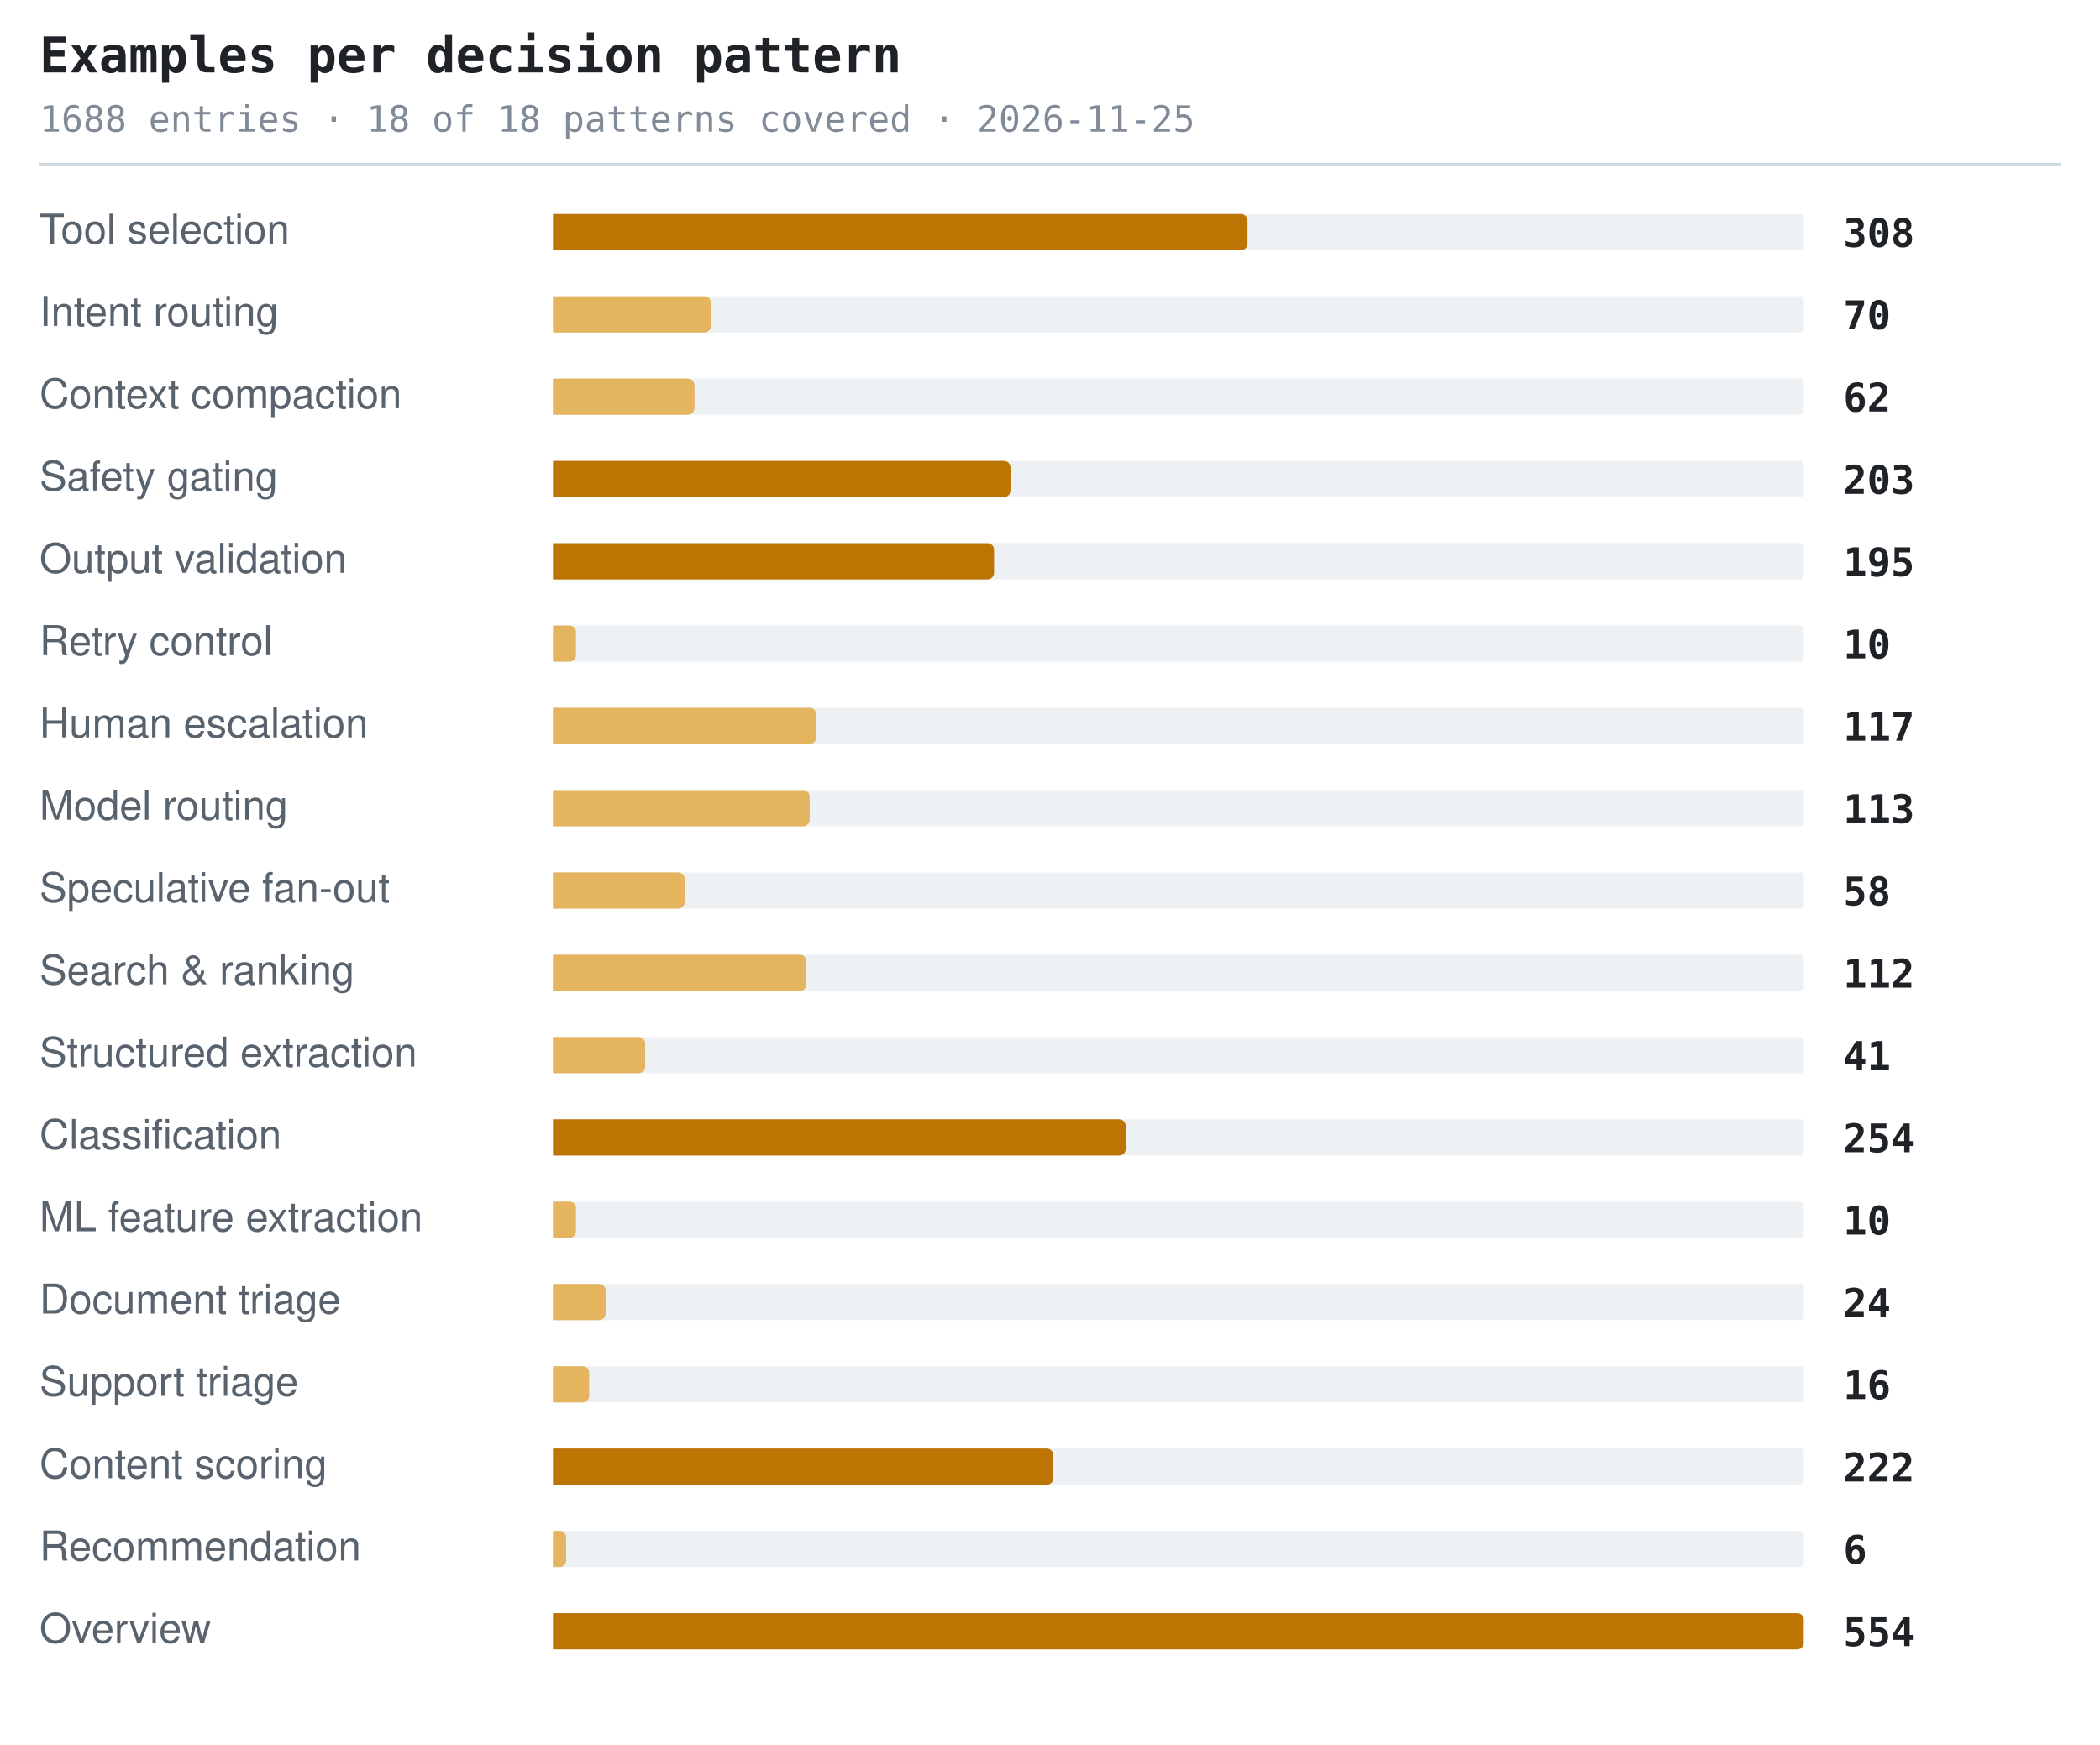
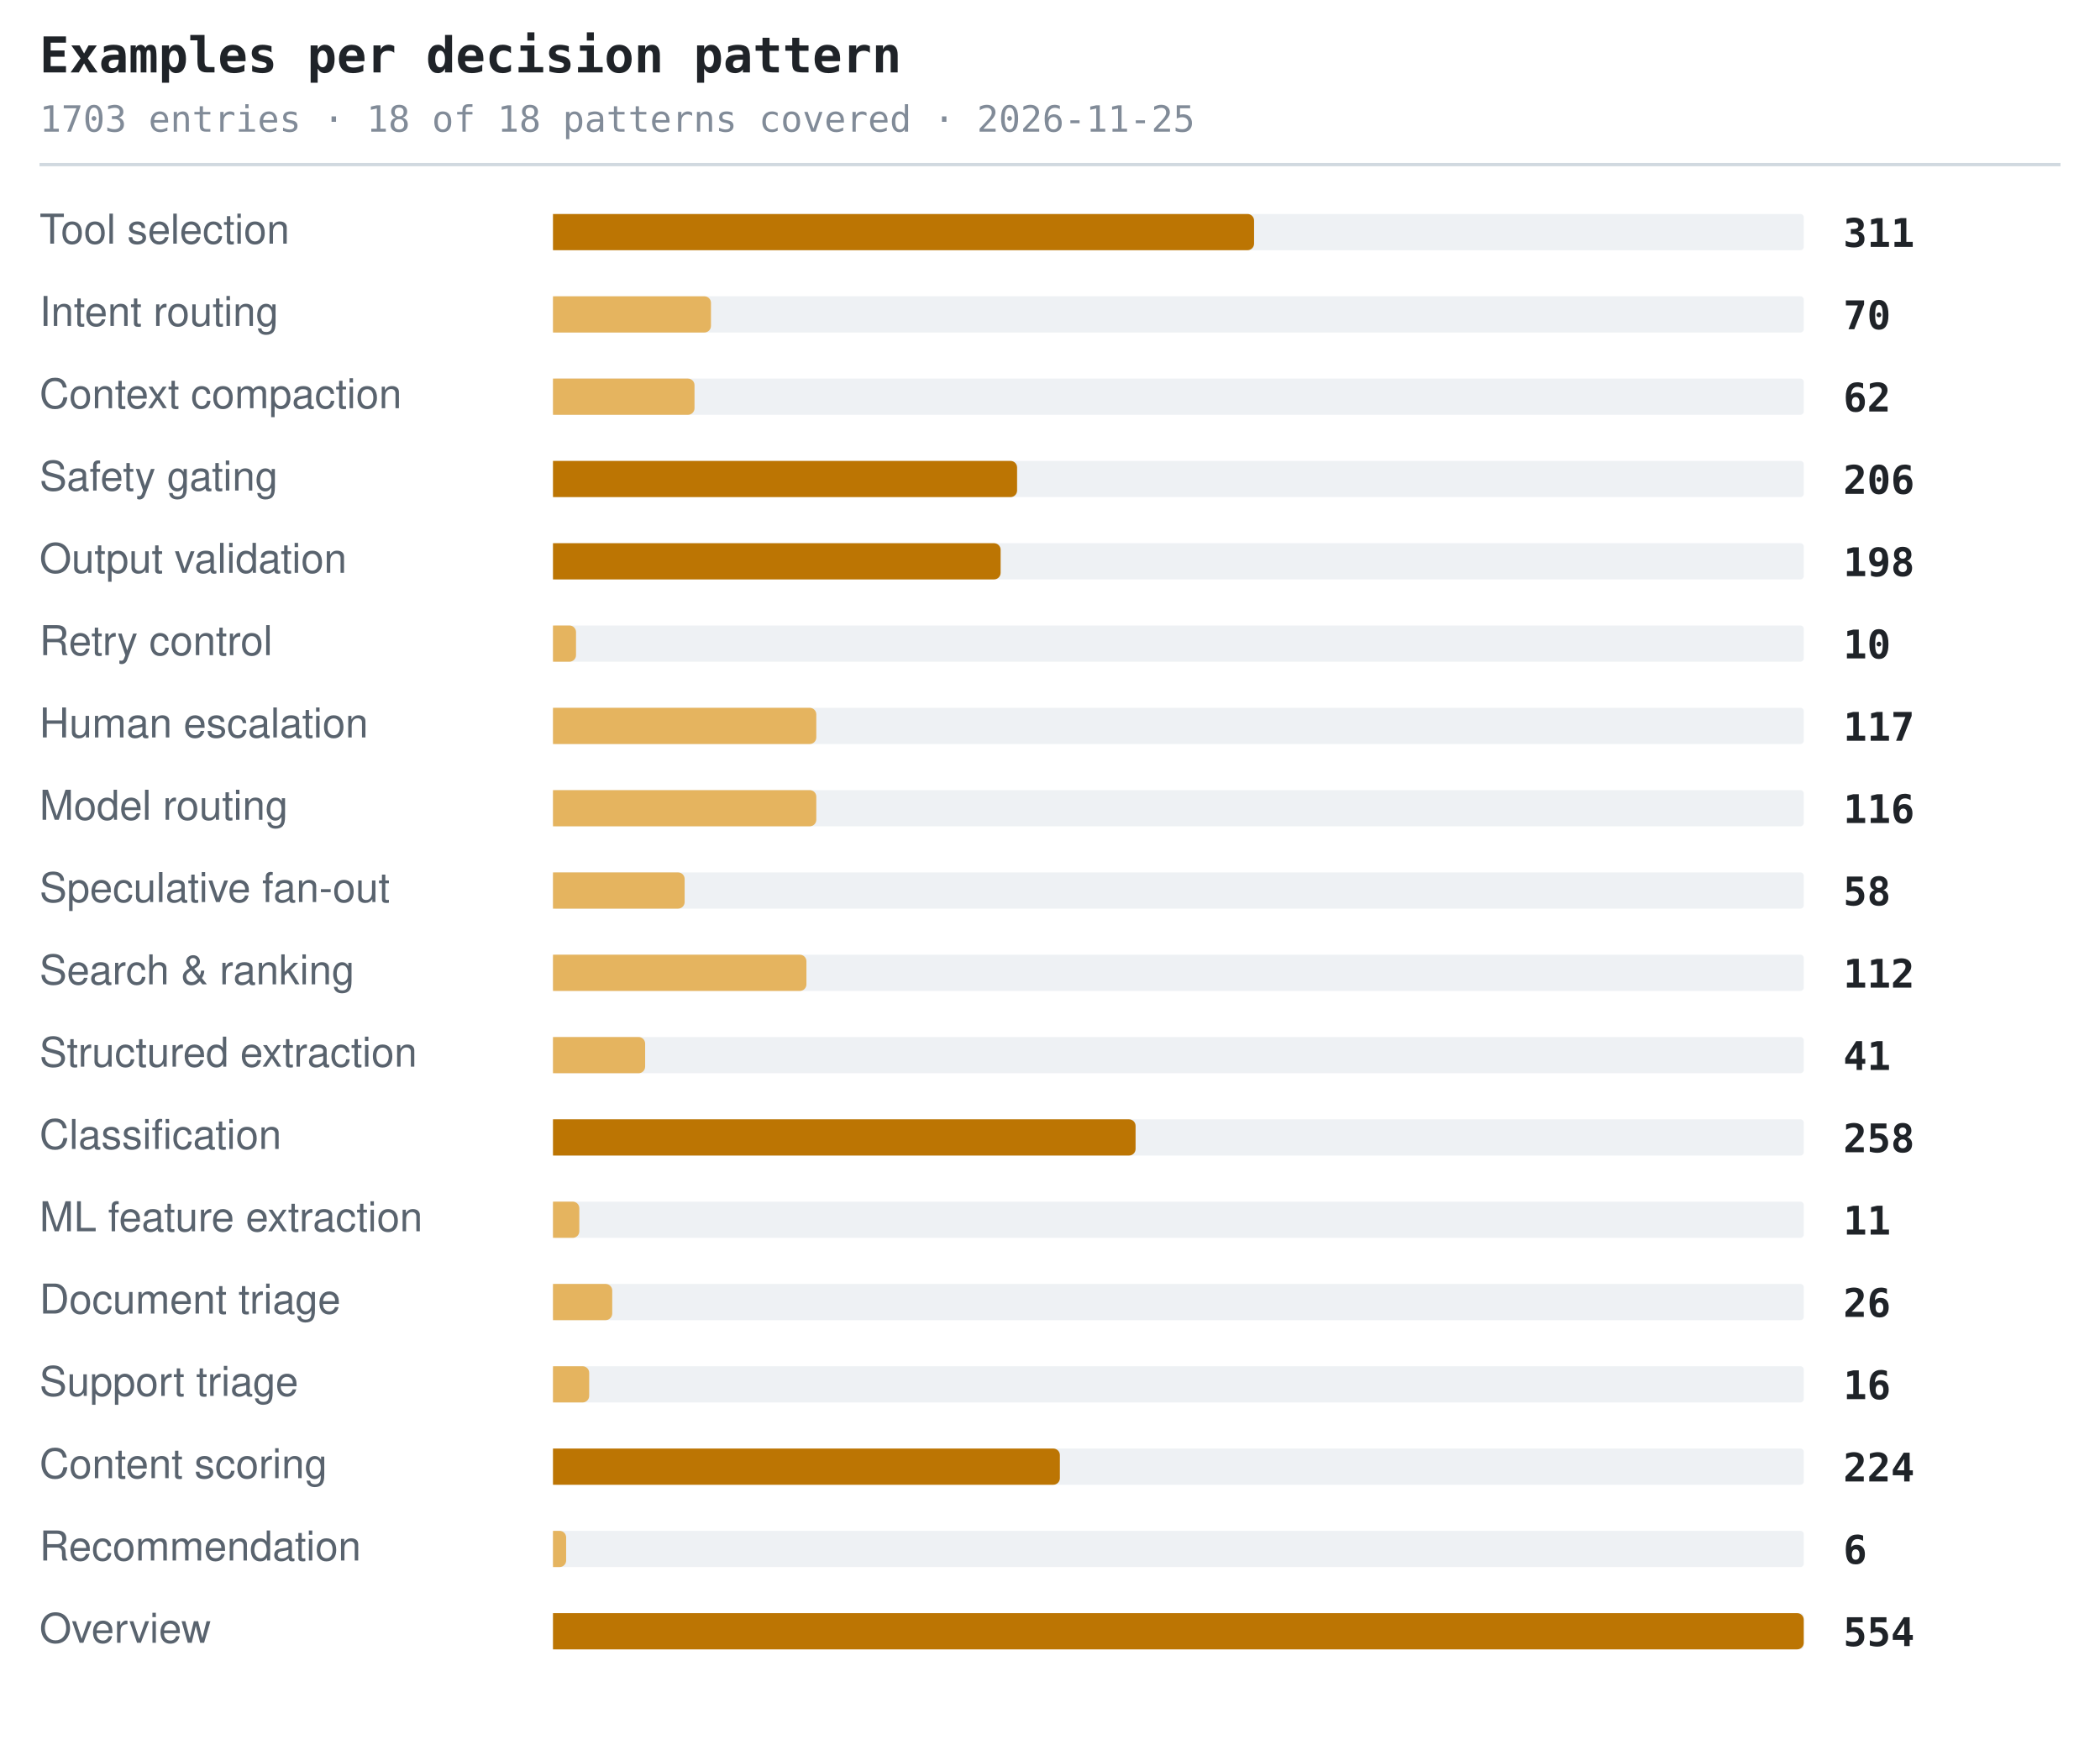
<svg xmlns="http://www.w3.org/2000/svg" width="638" height="530" viewBox="0 0 638 530" role="img" aria-label="Examples per decision pattern">
  <style>.t{font:600 15px ui-monospace,SFMono-Regular,'SF Mono',Menlo,Consolas,monospace;fill:#1f2328}.s{font:11px ui-monospace,SFMono-Regular,'SF Mono',Menlo,Consolas,monospace;fill:#818b98}.l{font:12.5px -apple-system,BlinkMacSystemFont,'Segoe UI',Helvetica,Arial,sans-serif;fill:#59636e}.n{font:600 12px ui-monospace,SFMono-Regular,'SF Mono',Menlo,Consolas,monospace;fill:#1f2328}.g{font:italic 11px -apple-system,BlinkMacSystemFont,'Segoe UI',Helvetica,Arial,sans-serif;fill:#818b98}</style>
  <text x="12" y="22" class="t">Examples per decision pattern</text>
-   <text x="12" y="40" class="s">1688 entries · 18 of 18 patterns covered · 2026-11-25</text>
+   <text x="12" y="40" class="s">1703 entries · 18 of 18 patterns covered · 2026-11-25</text>
  <line x1="12" y1="50" x2="626" y2="50" stroke="#d1d9e0" stroke-width="1" />
  <text x="12" y="74" class="l">Tool selection</text>
  <rect x="168" y="65" width="380" height="11" rx="1" fill="#eef1f4" />
-   <path d="M168 65h209a2 2 0 0 1 2 2v7a2 2 0 0 1-2 2h-209z" fill="#bc7503" />
-   <text x="560" y="75" class="n">308</text>
+   <path d="M168 65h211a2 2 0 0 1 2 2v7a2 2 0 0 1-2 2h-211z" fill="#bc7503" />
+   <text x="560" y="75" class="n">311</text>
  <text x="12" y="99" class="l">Intent routing</text>
  <rect x="168" y="90" width="380" height="11" rx="1" fill="#eef1f4" />
  <path d="M168 90h46a2 2 0 0 1 2 2v7a2 2 0 0 1-2 2h-46z" fill="#e5b45f" />
  <text x="560" y="100" class="n">70</text>
  <text x="12" y="124" class="l">Context compaction</text>
  <rect x="168" y="115" width="380" height="11" rx="1" fill="#eef1f4" />
  <path d="M168 115h41a2 2 0 0 1 2 2v7a2 2 0 0 1-2 2h-41z" fill="#e5b45f" />
  <text x="560" y="125" class="n">62</text>
  <text x="12" y="149" class="l">Safety gating</text>
  <rect x="168" y="140" width="380" height="11" rx="1" fill="#eef1f4" />
-   <path d="M168 140h137a2 2 0 0 1 2 2v7a2 2 0 0 1-2 2h-137z" fill="#bc7503" />
-   <text x="560" y="150" class="n">203</text>
+   <path d="M168 140h139a2 2 0 0 1 2 2v7a2 2 0 0 1-2 2h-139z" fill="#bc7503" />
+   <text x="560" y="150" class="n">206</text>
  <text x="12" y="174" class="l">Output validation</text>
  <rect x="168" y="165" width="380" height="11" rx="1" fill="#eef1f4" />
-   <path d="M168 165h132a2 2 0 0 1 2 2v7a2 2 0 0 1-2 2h-132z" fill="#bc7503" />
-   <text x="560" y="175" class="n">195</text>
+   <path d="M168 165h134a2 2 0 0 1 2 2v7a2 2 0 0 1-2 2h-134z" fill="#bc7503" />
+   <text x="560" y="175" class="n">198</text>
  <text x="12" y="199" class="l">Retry control</text>
  <rect x="168" y="190" width="380" height="11" rx="1" fill="#eef1f4" />
  <path d="M168 190h5a2 2 0 0 1 2 2v7a2 2 0 0 1-2 2h-5z" fill="#e5b45f" />
  <text x="560" y="200" class="n">10</text>
  <text x="12" y="224" class="l">Human escalation</text>
  <rect x="168" y="215" width="380" height="11" rx="1" fill="#eef1f4" />
  <path d="M168 215h78a2 2 0 0 1 2 2v7a2 2 0 0 1-2 2h-78z" fill="#e5b45f" />
  <text x="560" y="225" class="n">117</text>
  <text x="12" y="249" class="l">Model routing</text>
  <rect x="168" y="240" width="380" height="11" rx="1" fill="#eef1f4" />
-   <path d="M168 240h76a2 2 0 0 1 2 2v7a2 2 0 0 1-2 2h-76z" fill="#e5b45f" />
-   <text x="560" y="250" class="n">113</text>
+   <path d="M168 240h78a2 2 0 0 1 2 2v7a2 2 0 0 1-2 2h-78z" fill="#e5b45f" />
+   <text x="560" y="250" class="n">116</text>
  <text x="12" y="274" class="l">Speculative fan-out</text>
  <rect x="168" y="265" width="380" height="11" rx="1" fill="#eef1f4" />
  <path d="M168 265h38a2 2 0 0 1 2 2v7a2 2 0 0 1-2 2h-38z" fill="#e5b45f" />
  <text x="560" y="275" class="n">58</text>
  <text x="12" y="299" class="l">Search &amp; ranking</text>
  <rect x="168" y="290" width="380" height="11" rx="1" fill="#eef1f4" />
  <path d="M168 290h75a2 2 0 0 1 2 2v7a2 2 0 0 1-2 2h-75z" fill="#e5b45f" />
  <text x="560" y="300" class="n">112</text>
  <text x="12" y="324" class="l">Structured extraction</text>
  <rect x="168" y="315" width="380" height="11" rx="1" fill="#eef1f4" />
  <path d="M168 315h26a2 2 0 0 1 2 2v7a2 2 0 0 1-2 2h-26z" fill="#e5b45f" />
  <text x="560" y="325" class="n">41</text>
  <text x="12" y="349" class="l">Classification</text>
  <rect x="168" y="340" width="380" height="11" rx="1" fill="#eef1f4" />
-   <path d="M168 340h172a2 2 0 0 1 2 2v7a2 2 0 0 1-2 2h-172z" fill="#bc7503" />
-   <text x="560" y="350" class="n">254</text>
+   <path d="M168 340h175a2 2 0 0 1 2 2v7a2 2 0 0 1-2 2h-175z" fill="#bc7503" />
+   <text x="560" y="350" class="n">258</text>
  <text x="12" y="374" class="l">ML feature extraction</text>
  <rect x="168" y="365" width="380" height="11" rx="1" fill="#eef1f4" />
-   <path d="M168 365h5a2 2 0 0 1 2 2v7a2 2 0 0 1-2 2h-5z" fill="#e5b45f" />
-   <text x="560" y="375" class="n">10</text>
+   <path d="M168 365h6a2 2 0 0 1 2 2v7a2 2 0 0 1-2 2h-6z" fill="#e5b45f" />
+   <text x="560" y="375" class="n">11</text>
  <text x="12" y="399" class="l">Document triage</text>
  <rect x="168" y="390" width="380" height="11" rx="1" fill="#eef1f4" />
-   <path d="M168 390h14a2 2 0 0 1 2 2v7a2 2 0 0 1-2 2h-14z" fill="#e5b45f" />
-   <text x="560" y="400" class="n">24</text>
+   <path d="M168 390h16a2 2 0 0 1 2 2v7a2 2 0 0 1-2 2h-16z" fill="#e5b45f" />
+   <text x="560" y="400" class="n">26</text>
  <text x="12" y="424" class="l">Support triage</text>
  <rect x="168" y="415" width="380" height="11" rx="1" fill="#eef1f4" />
  <path d="M168 415h9a2 2 0 0 1 2 2v7a2 2 0 0 1-2 2h-9z" fill="#e5b45f" />
  <text x="560" y="425" class="n">16</text>
  <text x="12" y="449" class="l">Content scoring</text>
  <rect x="168" y="440" width="380" height="11" rx="1" fill="#eef1f4" />
-   <path d="M168 440h150a2 2 0 0 1 2 2v7a2 2 0 0 1-2 2h-150z" fill="#bc7503" />
-   <text x="560" y="450" class="n">222</text>
+   <path d="M168 440h152a2 2 0 0 1 2 2v7a2 2 0 0 1-2 2h-152z" fill="#bc7503" />
+   <text x="560" y="450" class="n">224</text>
  <text x="12" y="474" class="l">Recommendation</text>
  <rect x="168" y="465" width="380" height="11" rx="1" fill="#eef1f4" />
  <path d="M168 465h2a2 2 0 0 1 2 2v7a2 2 0 0 1-2 2h-2z" fill="#e5b45f" />
  <text x="560" y="475" class="n">6</text>
  <text x="12" y="499" class="l">Overview</text>
  <rect x="168" y="490" width="380" height="11" rx="1" fill="#eef1f4" />
  <path d="M168 490h378a2 2 0 0 1 2 2v7a2 2 0 0 1-2 2h-378z" fill="#bc7503" />
  <text x="560" y="500" class="n">554</text>
</svg>
